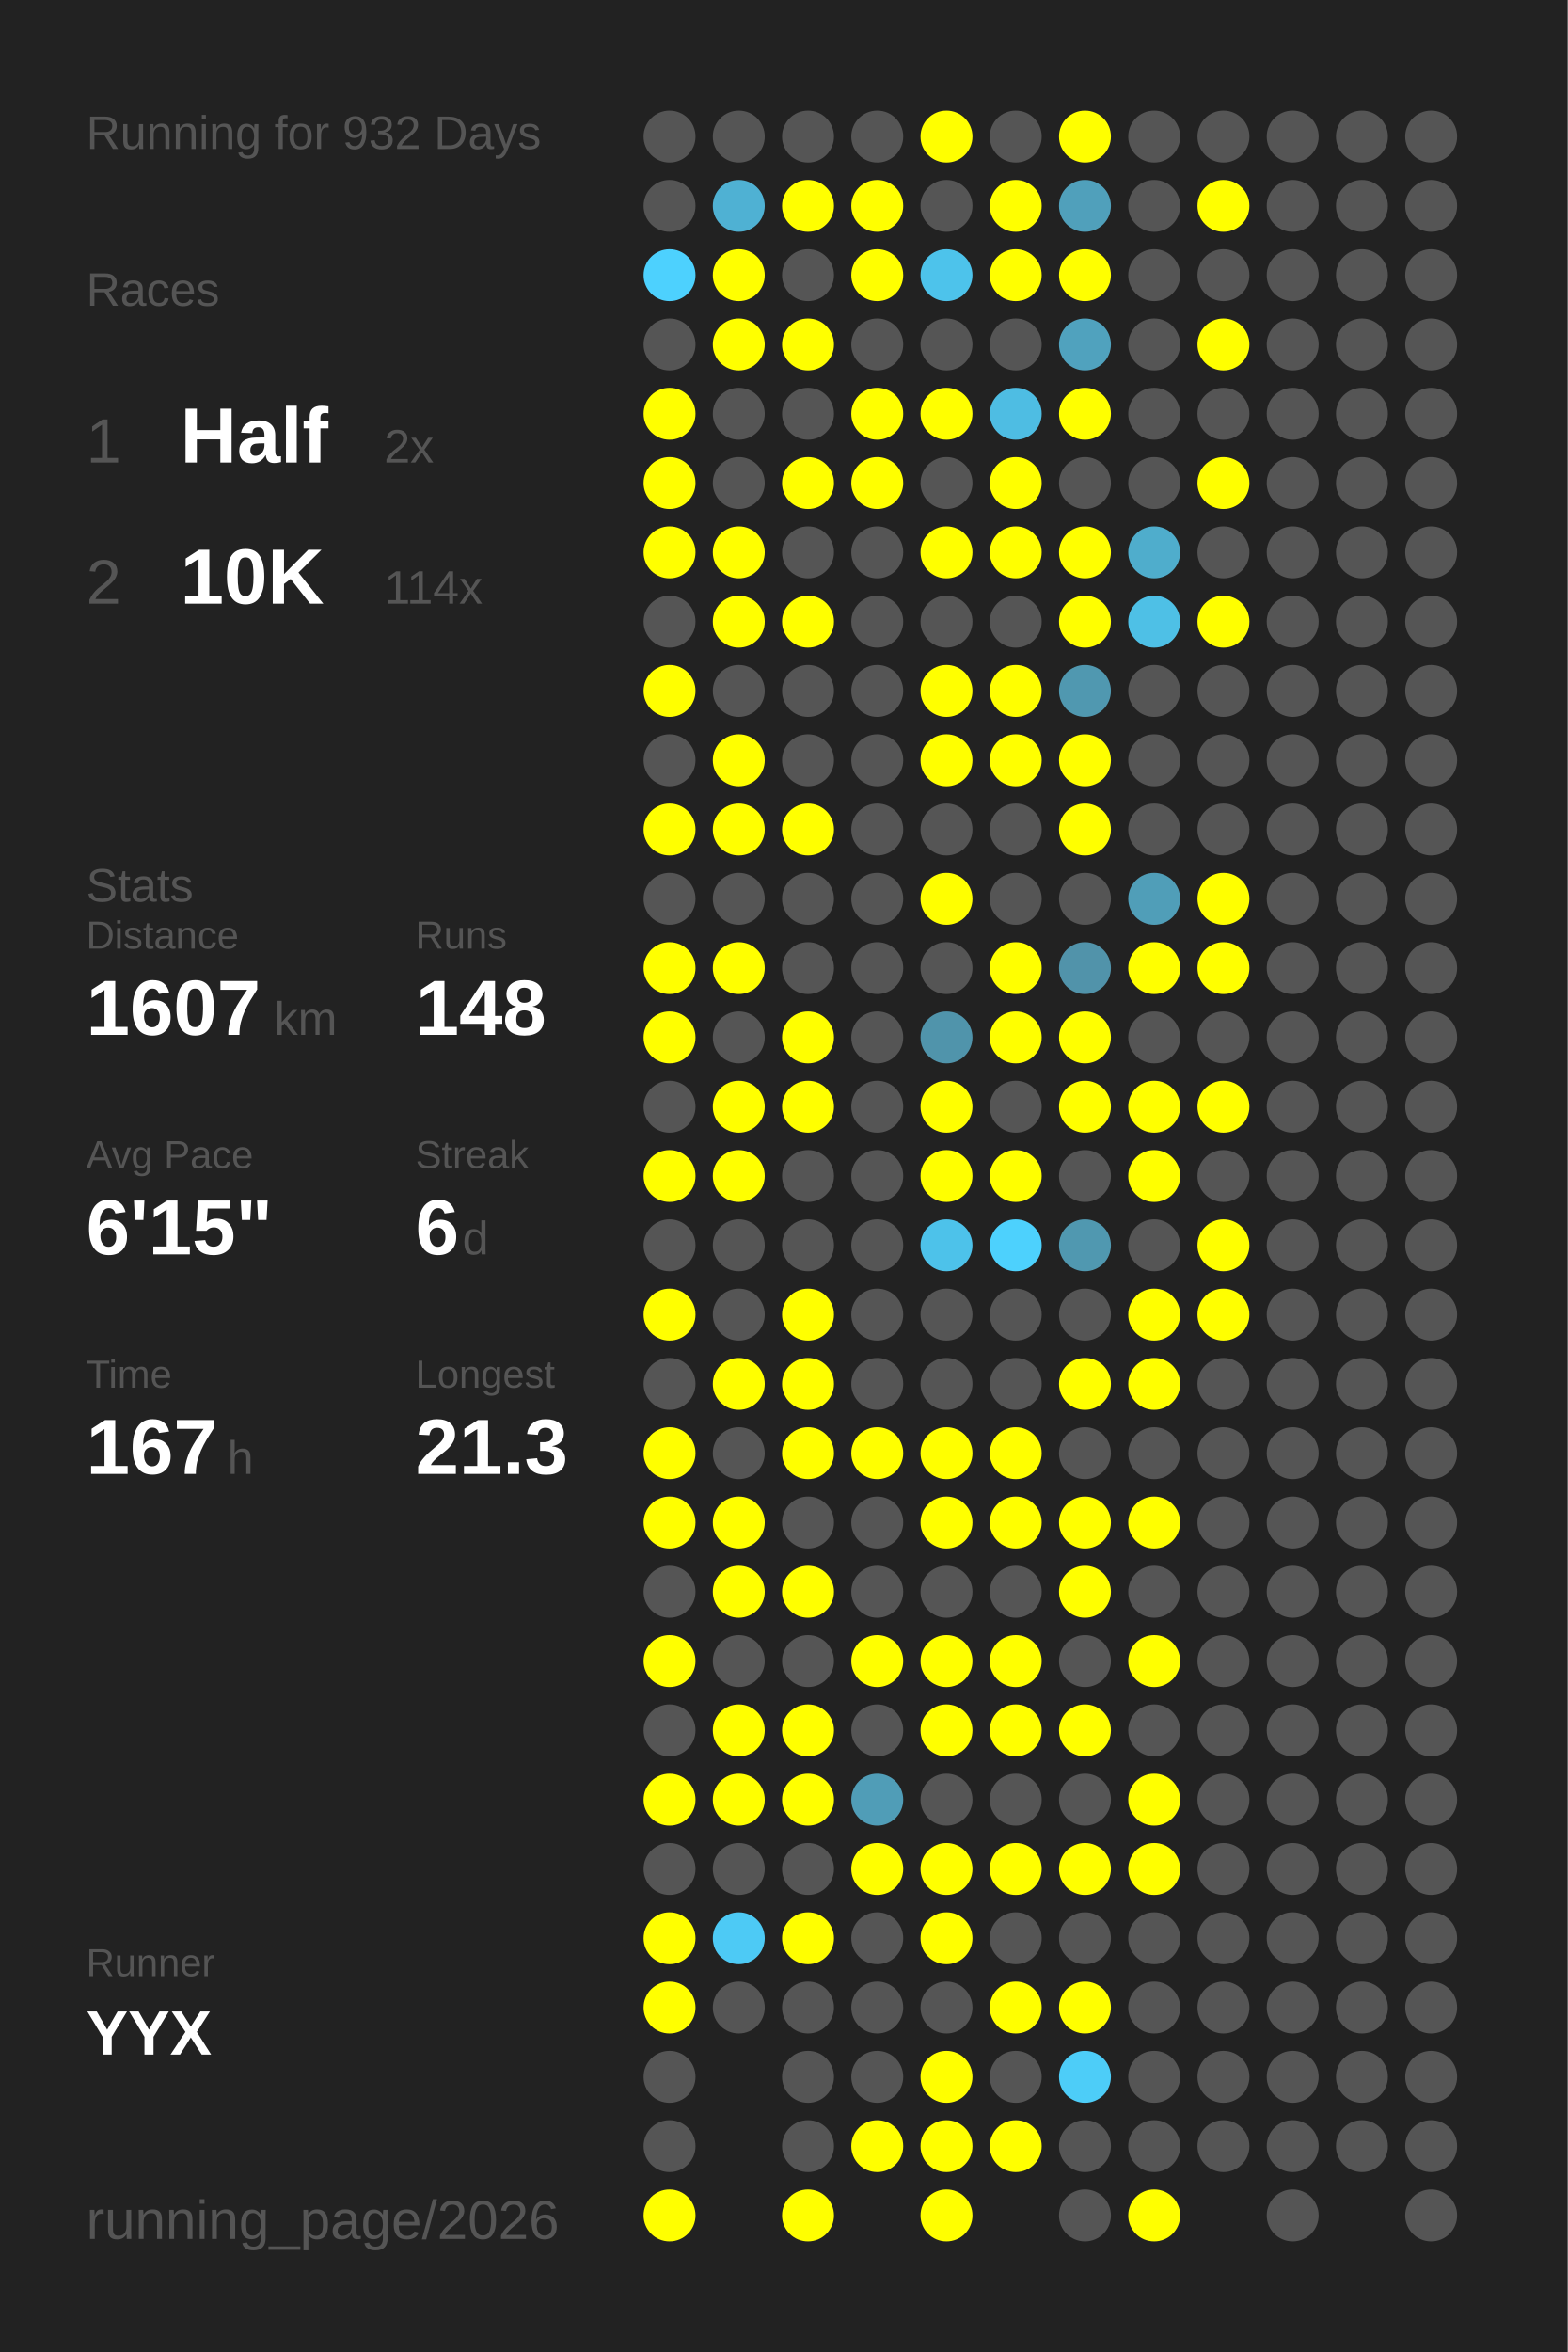
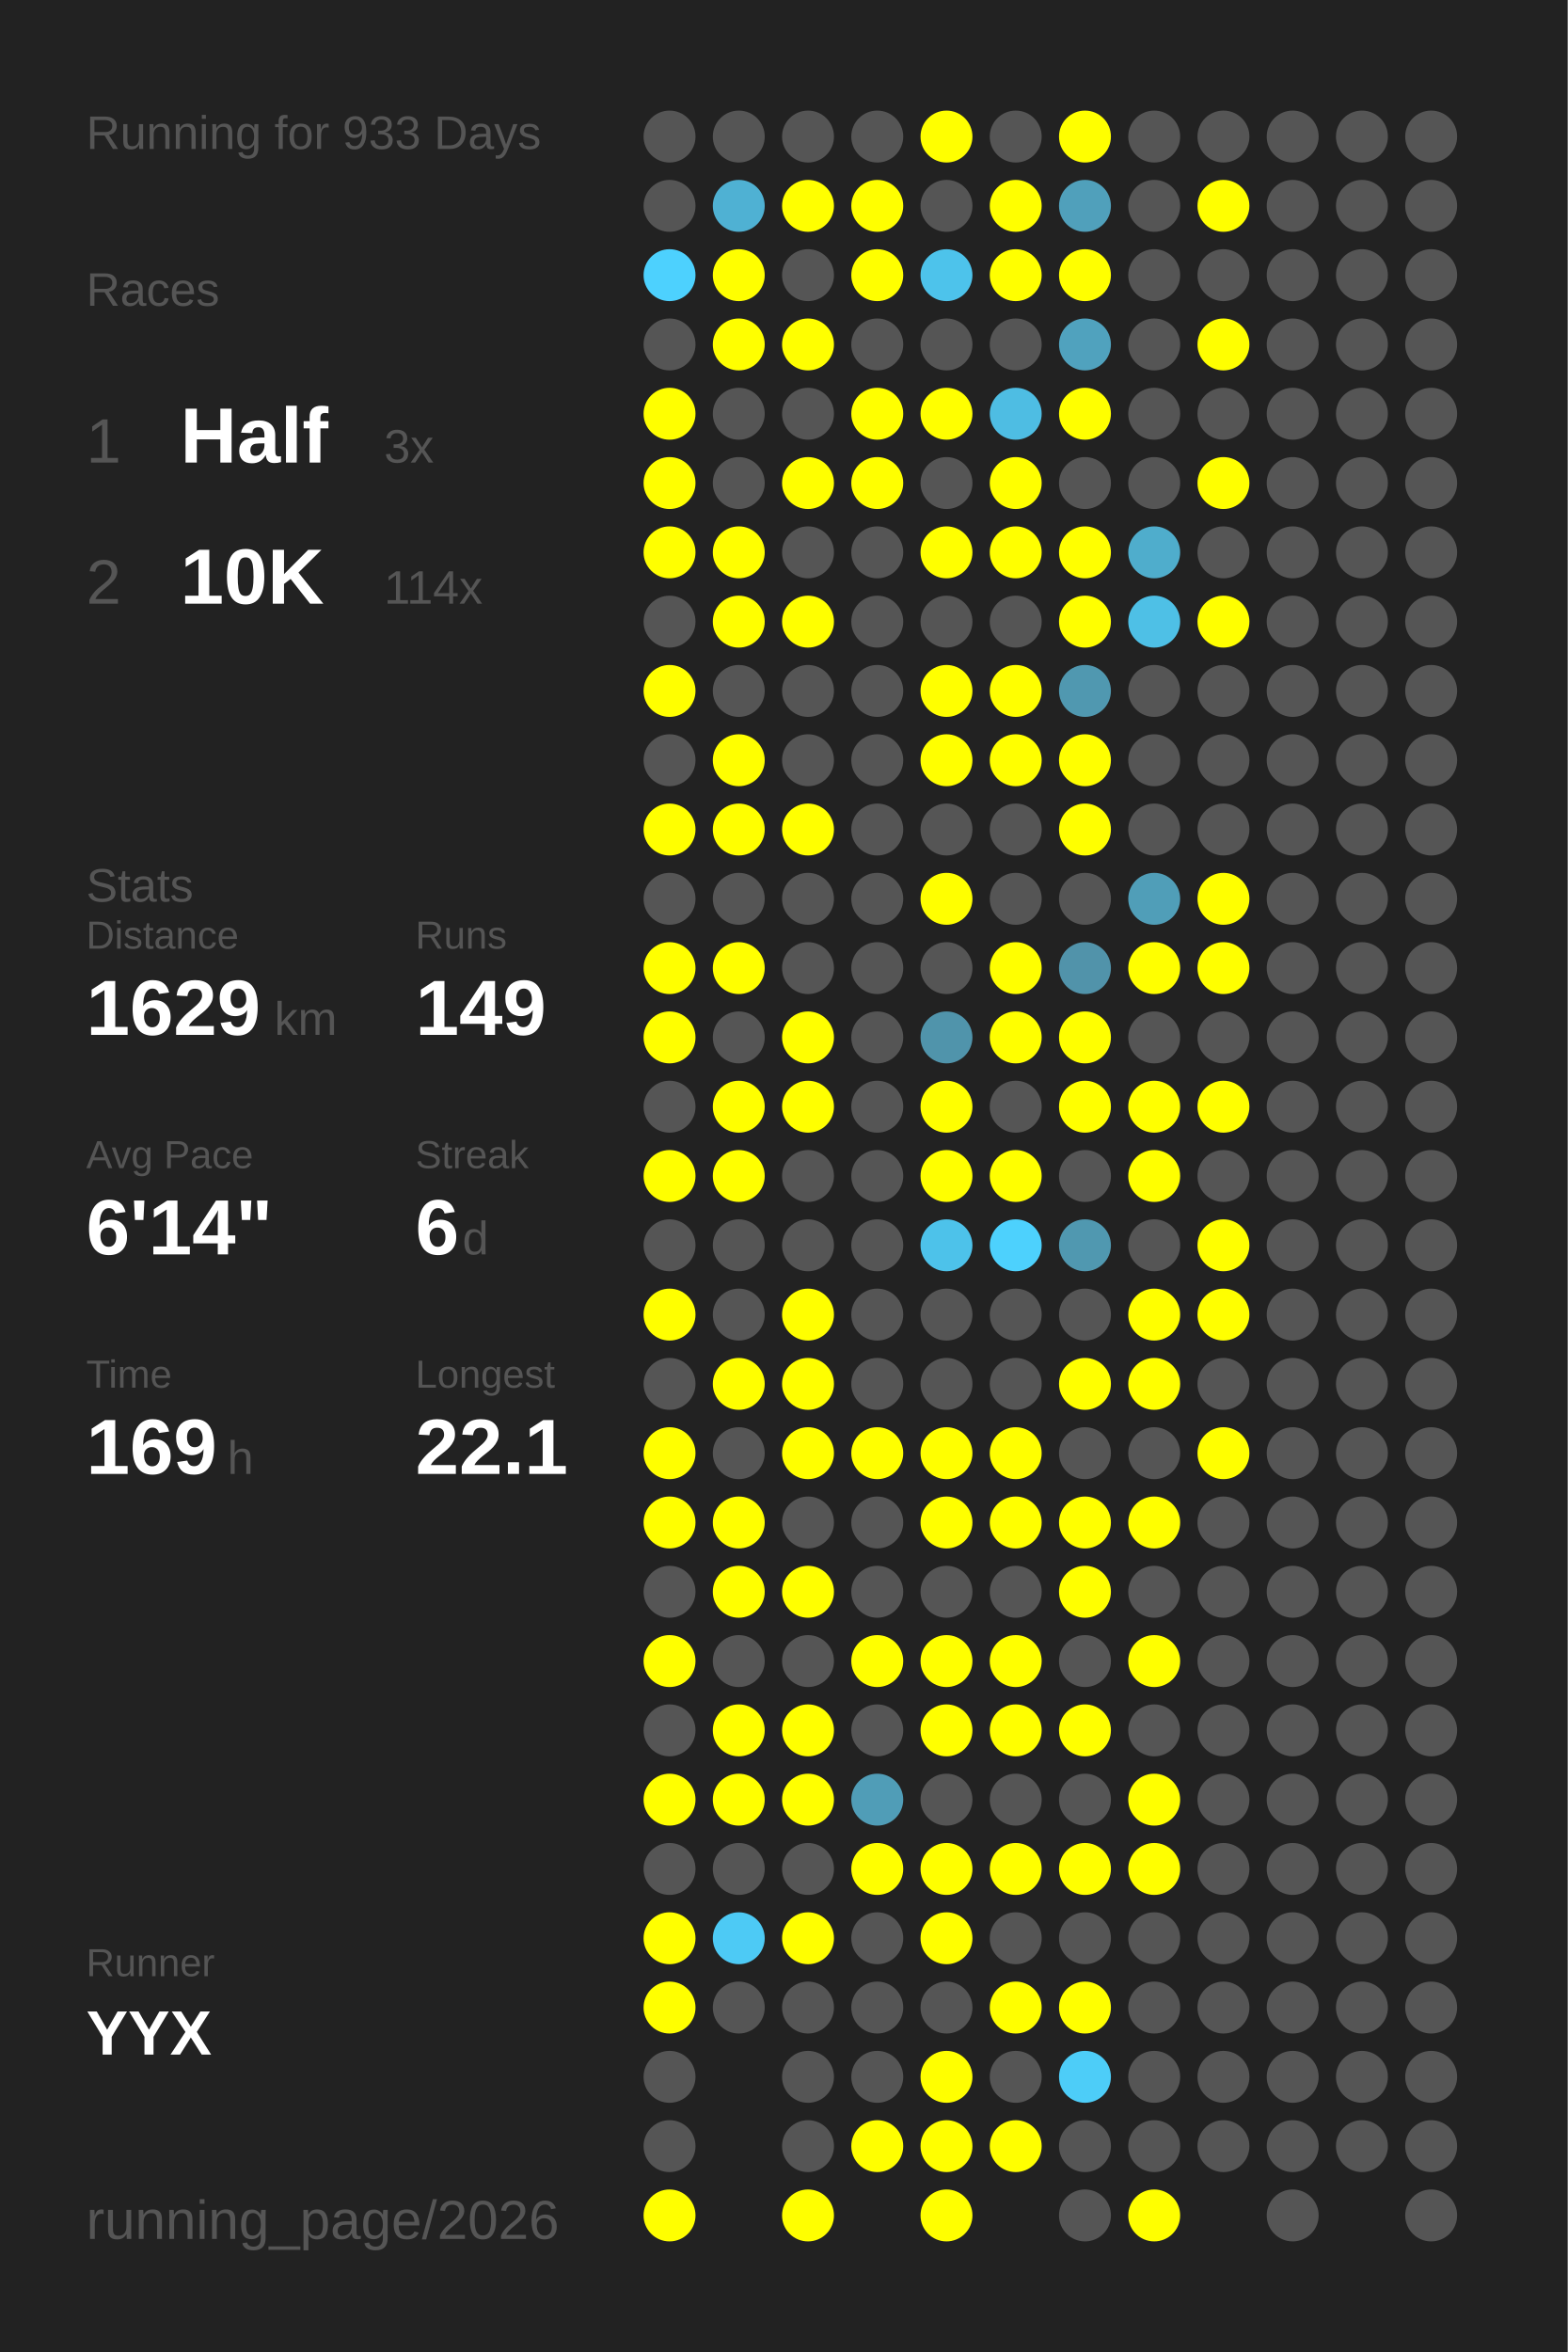
<svg xmlns="http://www.w3.org/2000/svg" baseProfile="full" height="300mm" version="1.1" viewBox="0,0,200,300" width="200mm">
  <defs />
  <rect fill="#222222" height="300" width="200" x="0" y="0" />
-   <text fill="#555555" style="font-size:6px; font-family:Arial;" x="11" y="19">Running for 932 Days</text>
+   <text fill="#555555" style="font-size:6px; font-family:Arial;" x="11" y="19">Running for 933 Days</text>
  <text fill="#555555" style="font-size:6px; font-family:Arial;" x="11" y="39">Races</text>
  <text fill="#555555" style="font-size:8px; font-family:Arial;" x="11" y="59">1</text>
  <text fill="#FFFFFF" style="font-size:10px; font-family:Arial; font-weight:bold;" x="23" y="59">Half</text>
-   <text fill="#555555" style="font-size:6px; font-family:Arial;" x="49" y="59">2x</text>
+   <text fill="#555555" style="font-size:6px; font-family:Arial;" x="49" y="59">3x</text>
  <text fill="#555555" style="font-size:8px; font-family:Arial;" x="11" y="77">2</text>
  <text fill="#FFFFFF" style="font-size:10px; font-family:Arial; font-weight:bold;" x="23" y="77">10K</text>
  <text fill="#555555" style="font-size:6px; font-family:Arial;" x="49" y="77">114x</text>
  <text fill="#555555" style="font-size:6px; font-family:Arial;" x="11" y="115">Stats</text>
  <text fill="#555555" style="font-size:5px; font-family:Arial;" x="11" y="121">Distance</text>
-   <text fill="#FFFFFF" style="font-size:10px; font-family:Arial; font-weight:bold;" x="11" y="132">1607</text>
+   <text fill="#FFFFFF" style="font-size:10px; font-family:Arial; font-weight:bold;" x="11" y="132">1629</text>
  <text fill="#555555" style="font-size:6px; font-family:Arial;" x="35" y="132">km</text>
  <text fill="#555555" style="font-size:5px; font-family:Arial;" x="53" y="121">Runs</text>
-   <text fill="#FFFFFF" style="font-size:10px; font-family:Arial; font-weight:bold;" x="53" y="132">148</text>
+   <text fill="#FFFFFF" style="font-size:10px; font-family:Arial; font-weight:bold;" x="53" y="132">149</text>
  <text fill="#555555" style="font-size:5px; font-family:Arial;" x="11" y="149">Avg Pace</text>
-   <text fill="#FFFFFF" style="font-size:10px; font-family:Arial; font-weight:bold;" x="11" y="160">6'15"</text>
+   <text fill="#FFFFFF" style="font-size:10px; font-family:Arial; font-weight:bold;" x="11" y="160">6'14"</text>
  <text fill="#555555" style="font-size:5px; font-family:Arial;" x="53" y="149">Streak</text>
  <text fill="#FFFFFF" style="font-size:10px; font-family:Arial; font-weight:bold;" x="53" y="160">6</text>
  <text fill="#555555" style="font-size:6px; font-family:Arial;" x="59" y="160">d</text>
  <text fill="#555555" style="font-size:5px; font-family:Arial;" x="11" y="177">Time</text>
-   <text fill="#FFFFFF" style="font-size:10px; font-family:Arial; font-weight:bold;" x="11" y="188">167</text>
+   <text fill="#FFFFFF" style="font-size:10px; font-family:Arial; font-weight:bold;" x="11" y="188">169</text>
  <text fill="#555555" style="font-size:6px; font-family:Arial;" x="29" y="188">h</text>
  <text fill="#555555" style="font-size:5px; font-family:Arial;" x="53" y="177">Longest</text>
-   <text fill="#FFFFFF" style="font-size:10px; font-family:Arial; font-weight:bold;" x="53" y="188">21.3</text>
+   <text fill="#FFFFFF" style="font-size:10px; font-family:Arial; font-weight:bold;" x="53" y="188">22.1</text>
  <text fill="#555555" style="font-size:5px; font-family:Arial;" x="11" y="252.065">Runner</text>
  <text fill="#FFFFFF" style="font-size:8px; font-family:Arial; font-weight:bold;" x="11" y="262.065">YYX</text>
  <text fill="#555555" style="font-size:7px; font-family:Arial;" x="11" y="285.581">running_page/2026</text>
  <circle cx="85.417" cy="17.419" fill="#555555" r="3.312" />
  <circle cx="85.417" cy="26.258" fill="#555555" r="3.312" />
  <circle cx="85.417" cy="35.097" fill="#4dd1fe" r="3.312" />
  <circle cx="85.417" cy="43.935" fill="#555555" r="3.312" />
  <circle cx="85.417" cy="52.774" fill="#FFFF00" r="3.312" />
  <circle cx="85.417" cy="61.613" fill="#FFFF00" r="3.312" />
  <circle cx="85.417" cy="70.452" fill="#FFFF00" r="3.312" />
  <circle cx="85.417" cy="79.29" fill="#555555" r="3.312" />
  <circle cx="85.417" cy="88.129" fill="#FFFF00" r="3.312" />
  <circle cx="85.417" cy="96.968" fill="#555555" r="3.312" />
  <circle cx="85.417" cy="105.806" fill="#FFFF00" r="3.312" />
  <circle cx="85.417" cy="114.645" fill="#555555" r="3.312" />
  <circle cx="85.417" cy="123.484" fill="#FFFF00" r="3.312" />
  <circle cx="85.417" cy="132.323" fill="#FFFF00" r="3.312" />
  <circle cx="85.417" cy="141.161" fill="#555555" r="3.312" />
  <circle cx="85.417" cy="150" fill="#FFFF00" r="3.312" />
  <circle cx="85.417" cy="158.839" fill="#555555" r="3.312" />
  <circle cx="85.417" cy="167.677" fill="#FFFF00" r="3.312" />
  <circle cx="85.417" cy="176.516" fill="#555555" r="3.312" />
  <circle cx="85.417" cy="185.355" fill="#FFFF00" r="3.312" />
  <circle cx="85.417" cy="194.194" fill="#FFFF00" r="3.312" />
  <circle cx="85.417" cy="203.032" fill="#555555" r="3.312" />
  <circle cx="85.417" cy="211.871" fill="#FFFF00" r="3.312" />
  <circle cx="85.417" cy="220.71" fill="#555555" r="3.312" />
  <circle cx="85.417" cy="229.548" fill="#FFFF00" r="3.312" />
  <circle cx="85.417" cy="238.387" fill="#555555" r="3.312" />
  <circle cx="85.417" cy="247.226" fill="#FFFF00" r="3.312" />
  <circle cx="85.417" cy="256.065" fill="#FFFF00" r="3.312" />
  <circle cx="85.417" cy="264.903" fill="#555555" r="3.312" />
  <circle cx="85.417" cy="273.742" fill="#555555" r="3.312" />
  <circle cx="85.417" cy="282.581" fill="#FFFF00" r="3.312" />
  <circle cx="94.25" cy="17.419" fill="#555555" r="3.312" />
  <circle cx="94.25" cy="26.258" fill="#4fb1d3" r="3.312" />
  <circle cx="94.25" cy="35.097" fill="#FFFF00" r="3.312" />
  <circle cx="94.25" cy="43.935" fill="#FFFF00" r="3.312" />
  <circle cx="94.25" cy="52.774" fill="#555555" r="3.312" />
  <circle cx="94.25" cy="61.613" fill="#555555" r="3.312" />
  <circle cx="94.25" cy="70.452" fill="#FFFF00" r="3.312" />
  <circle cx="94.25" cy="79.29" fill="#FFFF00" r="3.312" />
  <circle cx="94.25" cy="88.129" fill="#555555" r="3.312" />
  <circle cx="94.25" cy="96.968" fill="#FFFF00" r="3.312" />
  <circle cx="94.25" cy="105.806" fill="#FFFF00" r="3.312" />
  <circle cx="94.25" cy="114.645" fill="#555555" r="3.312" />
  <circle cx="94.25" cy="123.484" fill="#FFFF00" r="3.312" />
  <circle cx="94.25" cy="132.323" fill="#555555" r="3.312" />
  <circle cx="94.25" cy="141.161" fill="#FFFF00" r="3.312" />
  <circle cx="94.25" cy="150" fill="#FFFF00" r="3.312" />
  <circle cx="94.25" cy="158.839" fill="#555555" r="3.312" />
  <circle cx="94.25" cy="167.677" fill="#555555" r="3.312" />
  <circle cx="94.25" cy="176.516" fill="#FFFF00" r="3.312" />
  <circle cx="94.25" cy="185.355" fill="#555555" r="3.312" />
  <circle cx="94.25" cy="194.194" fill="#FFFF00" r="3.312" />
  <circle cx="94.25" cy="203.032" fill="#FFFF00" r="3.312" />
  <circle cx="94.25" cy="211.871" fill="#555555" r="3.312" />
  <circle cx="94.25" cy="220.71" fill="#FFFF00" r="3.312" />
  <circle cx="94.25" cy="229.548" fill="#FFFF00" r="3.312" />
  <circle cx="94.25" cy="238.387" fill="#555555" r="3.312" />
  <circle cx="94.25" cy="247.226" fill="#4dcaf5" r="3.312" />
  <circle cx="94.25" cy="256.065" fill="#555555" r="3.312" />
  <circle cx="103.083" cy="17.419" fill="#555555" r="3.312" />
  <circle cx="103.083" cy="26.258" fill="#FFFF00" r="3.312" />
  <circle cx="103.083" cy="35.097" fill="#555555" r="3.312" />
  <circle cx="103.083" cy="43.935" fill="#FFFF00" r="3.312" />
  <circle cx="103.083" cy="52.774" fill="#555555" r="3.312" />
  <circle cx="103.083" cy="61.613" fill="#FFFF00" r="3.312" />
  <circle cx="103.083" cy="70.452" fill="#555555" r="3.312" />
  <circle cx="103.083" cy="79.29" fill="#FFFF00" r="3.312" />
  <circle cx="103.083" cy="88.129" fill="#555555" r="3.312" />
  <circle cx="103.083" cy="96.968" fill="#555555" r="3.312" />
  <circle cx="103.083" cy="105.806" fill="#FFFF00" r="3.312" />
  <circle cx="103.083" cy="114.645" fill="#555555" r="3.312" />
  <circle cx="103.083" cy="123.484" fill="#555555" r="3.312" />
  <circle cx="103.083" cy="132.323" fill="#FFFF00" r="3.312" />
  <circle cx="103.083" cy="141.161" fill="#FFFF00" r="3.312" />
  <circle cx="103.083" cy="150" fill="#555555" r="3.312" />
  <circle cx="103.083" cy="158.839" fill="#555555" r="3.312" />
  <circle cx="103.083" cy="167.677" fill="#FFFF00" r="3.312" />
  <circle cx="103.083" cy="176.516" fill="#FFFF00" r="3.312" />
  <circle cx="103.083" cy="185.355" fill="#FFFF00" r="3.312" />
  <circle cx="103.083" cy="194.194" fill="#555555" r="3.312" />
  <circle cx="103.083" cy="203.032" fill="#FFFF00" r="3.312" />
  <circle cx="103.083" cy="211.871" fill="#555555" r="3.312" />
  <circle cx="103.083" cy="220.71" fill="#FFFF00" r="3.312" />
  <circle cx="103.083" cy="229.548" fill="#FFFF00" r="3.312" />
  <circle cx="103.083" cy="238.387" fill="#555555" r="3.312" />
  <circle cx="103.083" cy="247.226" fill="#FFFF00" r="3.312" />
  <circle cx="103.083" cy="256.065" fill="#555555" r="3.312" />
  <circle cx="103.083" cy="264.903" fill="#555555" r="3.312" />
  <circle cx="103.083" cy="273.742" fill="#555555" r="3.312" />
  <circle cx="103.083" cy="282.581" fill="#FFFF00" r="3.312" />
  <circle cx="111.917" cy="17.419" fill="#555555" r="3.312" />
  <circle cx="111.917" cy="26.258" fill="#FFFF00" r="3.312" />
  <circle cx="111.917" cy="35.097" fill="#FFFF00" r="3.312" />
  <circle cx="111.917" cy="43.935" fill="#555555" r="3.312" />
  <circle cx="111.917" cy="52.774" fill="#FFFF00" r="3.312" />
  <circle cx="111.917" cy="61.613" fill="#FFFF00" r="3.312" />
  <circle cx="111.917" cy="70.452" fill="#555555" r="3.312" />
  <circle cx="111.917" cy="79.29" fill="#555555" r="3.312" />
  <circle cx="111.917" cy="88.129" fill="#555555" r="3.312" />
  <circle cx="111.917" cy="96.968" fill="#555555" r="3.312" />
  <circle cx="111.917" cy="105.806" fill="#555555" r="3.312" />
  <circle cx="111.917" cy="114.645" fill="#555555" r="3.312" />
  <circle cx="111.917" cy="123.484" fill="#555555" r="3.312" />
  <circle cx="111.917" cy="132.323" fill="#555555" r="3.312" />
  <circle cx="111.917" cy="141.161" fill="#555555" r="3.312" />
  <circle cx="111.917" cy="150" fill="#555555" r="3.312" />
  <circle cx="111.917" cy="158.839" fill="#555555" r="3.312" />
  <circle cx="111.917" cy="167.677" fill="#555555" r="3.312" />
  <circle cx="111.917" cy="176.516" fill="#555555" r="3.312" />
  <circle cx="111.917" cy="185.355" fill="#FFFF00" r="3.312" />
  <circle cx="111.917" cy="194.194" fill="#555555" r="3.312" />
  <circle cx="111.917" cy="203.032" fill="#555555" r="3.312" />
  <circle cx="111.917" cy="211.871" fill="#FFFF00" r="3.312" />
  <circle cx="111.917" cy="220.71" fill="#555555" r="3.312" />
  <circle cx="111.917" cy="229.548" fill="#509db7" r="3.312" />
  <circle cx="111.917" cy="238.387" fill="#FFFF00" r="3.312" />
  <circle cx="111.917" cy="247.226" fill="#555555" r="3.312" />
  <circle cx="111.917" cy="256.065" fill="#555555" r="3.312" />
  <circle cx="111.917" cy="264.903" fill="#555555" r="3.312" />
  <circle cx="111.917" cy="273.742" fill="#FFFF00" r="3.312" />
  <circle cx="120.75" cy="17.419" fill="#FFFF00" r="3.312" />
  <circle cx="120.75" cy="26.258" fill="#555555" r="3.312" />
  <circle cx="120.75" cy="35.097" fill="#4dc3eb" r="3.312" />
  <circle cx="120.75" cy="43.935" fill="#555555" r="3.312" />
  <circle cx="120.75" cy="52.774" fill="#FFFF00" r="3.312" />
  <circle cx="120.75" cy="61.613" fill="#555555" r="3.312" />
  <circle cx="120.75" cy="70.452" fill="#FFFF00" r="3.312" />
  <circle cx="120.75" cy="79.29" fill="#555555" r="3.312" />
  <circle cx="120.75" cy="88.129" fill="#FFFF00" r="3.312" />
  <circle cx="120.75" cy="96.968" fill="#FFFF00" r="3.312" />
  <circle cx="120.75" cy="105.806" fill="#555555" r="3.312" />
  <circle cx="120.75" cy="114.645" fill="#FFFF00" r="3.312" />
  <circle cx="120.75" cy="123.484" fill="#555555" r="3.312" />
  <circle cx="120.75" cy="132.323" fill="#5094ab" r="3.312" />
  <circle cx="120.75" cy="141.161" fill="#FFFF00" r="3.312" />
  <circle cx="120.75" cy="150" fill="#FFFF00" r="3.312" />
  <circle cx="120.75" cy="158.839" fill="#4dc2ea" r="3.312" />
  <circle cx="120.75" cy="167.677" fill="#555555" r="3.312" />
  <circle cx="120.75" cy="176.516" fill="#555555" r="3.312" />
  <circle cx="120.75" cy="185.355" fill="#FFFF00" r="3.312" />
  <circle cx="120.75" cy="194.194" fill="#FFFF00" r="3.312" />
  <circle cx="120.75" cy="203.032" fill="#555555" r="3.312" />
  <circle cx="120.75" cy="211.871" fill="#FFFF00" r="3.312" />
  <circle cx="120.75" cy="220.71" fill="#FFFF00" r="3.312" />
  <circle cx="120.75" cy="229.548" fill="#555555" r="3.312" />
  <circle cx="120.75" cy="238.387" fill="#FFFF00" r="3.312" />
  <circle cx="120.75" cy="247.226" fill="#FFFF00" r="3.312" />
  <circle cx="120.75" cy="256.065" fill="#555555" r="3.312" />
  <circle cx="120.75" cy="264.903" fill="#FFFF00" r="3.312" />
  <circle cx="120.75" cy="273.742" fill="#FFFF00" r="3.312" />
  <circle cx="120.75" cy="282.581" fill="#FFFF00" r="3.312" />
  <circle cx="129.583" cy="17.419" fill="#555555" r="3.312" />
  <circle cx="129.583" cy="26.258" fill="#FFFF00" r="3.312" />
  <circle cx="129.583" cy="35.097" fill="#FFFF00" r="3.312" />
  <circle cx="129.583" cy="43.935" fill="#555555" r="3.312" />
  <circle cx="129.583" cy="52.774" fill="#4ebde3" r="3.312" />
  <circle cx="129.583" cy="61.613" fill="#FFFF00" r="3.312" />
  <circle cx="129.583" cy="70.452" fill="#FFFF00" r="3.312" />
  <circle cx="129.583" cy="79.29" fill="#555555" r="3.312" />
  <circle cx="129.583" cy="88.129" fill="#FFFF00" r="3.312" />
  <circle cx="129.583" cy="96.968" fill="#FFFF00" r="3.312" />
  <circle cx="129.583" cy="105.806" fill="#555555" r="3.312" />
  <circle cx="129.583" cy="114.645" fill="#555555" r="3.312" />
  <circle cx="129.583" cy="123.484" fill="#FFFF00" r="3.312" />
  <circle cx="129.583" cy="132.323" fill="#FFFF00" r="3.312" />
  <circle cx="129.583" cy="141.161" fill="#555555" r="3.312" />
  <circle cx="129.583" cy="150" fill="#FFFF00" r="3.312" />
  <circle cx="129.583" cy="158.839" fill="#4dd1fd" r="3.312" />
  <circle cx="129.583" cy="167.677" fill="#555555" r="3.312" />
  <circle cx="129.583" cy="176.516" fill="#555555" r="3.312" />
  <circle cx="129.583" cy="185.355" fill="#FFFF00" r="3.312" />
  <circle cx="129.583" cy="194.194" fill="#FFFF00" r="3.312" />
  <circle cx="129.583" cy="203.032" fill="#555555" r="3.312" />
  <circle cx="129.583" cy="211.871" fill="#FFFF00" r="3.312" />
  <circle cx="129.583" cy="220.71" fill="#FFFF00" r="3.312" />
  <circle cx="129.583" cy="229.548" fill="#555555" r="3.312" />
  <circle cx="129.583" cy="238.387" fill="#FFFF00" r="3.312" />
  <circle cx="129.583" cy="247.226" fill="#555555" r="3.312" />
  <circle cx="129.583" cy="256.065" fill="#FFFF00" r="3.312" />
  <circle cx="129.583" cy="264.903" fill="#555555" r="3.312" />
  <circle cx="129.583" cy="273.742" fill="#FFFF00" r="3.312" />
  <circle cx="138.417" cy="17.419" fill="#FFFF00" r="3.312" />
  <circle cx="138.417" cy="26.258" fill="#50a0bb" r="3.312" />
  <circle cx="138.417" cy="35.097" fill="#FFFF00" r="3.312" />
  <circle cx="138.417" cy="43.935" fill="#50a2be" r="3.312" />
  <circle cx="138.417" cy="52.774" fill="#FFFF00" r="3.312" />
  <circle cx="138.417" cy="61.613" fill="#555555" r="3.312" />
  <circle cx="138.417" cy="70.452" fill="#FFFF00" r="3.312" />
  <circle cx="138.417" cy="79.29" fill="#FFFF00" r="3.312" />
  <circle cx="138.417" cy="88.129" fill="#5098b0" r="3.312" />
  <circle cx="138.417" cy="96.968" fill="#FFFF00" r="3.312" />
  <circle cx="138.417" cy="105.806" fill="#FFFF00" r="3.312" />
  <circle cx="138.417" cy="114.645" fill="#555555" r="3.312" />
  <circle cx="138.417" cy="123.484" fill="#5193aa" r="3.312" />
  <circle cx="138.417" cy="132.323" fill="#FFFF00" r="3.312" />
  <circle cx="138.417" cy="141.161" fill="#FFFF00" r="3.312" />
  <circle cx="138.417" cy="150" fill="#555555" r="3.312" />
  <circle cx="138.417" cy="158.839" fill="#5098b0" r="3.312" />
  <circle cx="138.417" cy="167.677" fill="#555555" r="3.312" />
  <circle cx="138.417" cy="176.516" fill="#FFFF00" r="3.312" />
  <circle cx="138.417" cy="185.355" fill="#555555" r="3.312" />
  <circle cx="138.417" cy="194.194" fill="#FFFF00" r="3.312" />
  <circle cx="138.417" cy="203.032" fill="#FFFF00" r="3.312" />
  <circle cx="138.417" cy="211.871" fill="#555555" r="3.312" />
  <circle cx="138.417" cy="220.71" fill="#FFFF00" r="3.312" />
  <circle cx="138.417" cy="229.548" fill="#555555" r="3.312" />
  <circle cx="138.417" cy="238.387" fill="#FFFF00" r="3.312" />
  <circle cx="138.417" cy="247.226" fill="#555555" r="3.312" />
  <circle cx="138.417" cy="256.065" fill="#FFFF00" r="3.312" />
  <circle cx="138.417" cy="264.903" fill="#4dcdf8" r="3.312" />
  <circle cx="138.417" cy="273.742" fill="#555555" r="3.312" />
  <circle cx="138.417" cy="282.581" fill="#555555" r="3.312" />
  <circle cx="147.25" cy="17.419" fill="#555555" r="3.312" />
  <circle cx="147.25" cy="26.258" fill="#555555" r="3.312" />
  <circle cx="147.25" cy="35.097" fill="#555555" r="3.312" />
  <circle cx="147.25" cy="43.935" fill="#555555" r="3.312" />
  <circle cx="147.25" cy="52.774" fill="#555555" r="3.312" />
  <circle cx="147.25" cy="61.613" fill="#555555" r="3.312" />
  <circle cx="147.25" cy="70.452" fill="#4fadcc" r="3.312" />
  <circle cx="147.25" cy="79.29" fill="#4ec0e6" r="3.312" />
  <circle cx="147.25" cy="88.129" fill="#555555" r="3.312" />
  <circle cx="147.25" cy="96.968" fill="#555555" r="3.312" />
  <circle cx="147.25" cy="105.806" fill="#555555" r="3.312" />
  <circle cx="147.25" cy="114.645" fill="#509eb8" r="3.312" />
  <circle cx="147.25" cy="123.484" fill="#FFFF00" r="3.312" />
  <circle cx="147.25" cy="132.323" fill="#555555" r="3.312" />
  <circle cx="147.25" cy="141.161" fill="#FFFF00" r="3.312" />
  <circle cx="147.25" cy="150" fill="#FFFF00" r="3.312" />
  <circle cx="147.25" cy="158.839" fill="#555555" r="3.312" />
  <circle cx="147.25" cy="167.677" fill="#FFFF00" r="3.312" />
  <circle cx="147.25" cy="176.516" fill="#FFFF00" r="3.312" />
  <circle cx="147.25" cy="185.355" fill="#555555" r="3.312" />
  <circle cx="147.25" cy="194.194" fill="#FFFF00" r="3.312" />
  <circle cx="147.25" cy="203.032" fill="#555555" r="3.312" />
  <circle cx="147.25" cy="211.871" fill="#FFFF00" r="3.312" />
  <circle cx="147.25" cy="220.71" fill="#555555" r="3.312" />
  <circle cx="147.25" cy="229.548" fill="#FFFF00" r="3.312" />
  <circle cx="147.25" cy="238.387" fill="#FFFF00" r="3.312" />
  <circle cx="147.25" cy="247.226" fill="#555555" r="3.312" />
  <circle cx="147.25" cy="256.065" fill="#555555" r="3.312" />
  <circle cx="147.25" cy="264.903" fill="#555555" r="3.312" />
  <circle cx="147.25" cy="273.742" fill="#555555" r="3.312" />
  <circle cx="147.25" cy="282.581" fill="#FFFF00" r="3.312" />
  <circle cx="156.083" cy="17.419" fill="#555555" r="3.312" />
  <circle cx="156.083" cy="26.258" fill="#FFFF00" r="3.312" />
  <circle cx="156.083" cy="35.097" fill="#555555" r="3.312" />
  <circle cx="156.083" cy="43.935" fill="#FFFF00" r="3.312" />
  <circle cx="156.083" cy="52.774" fill="#555555" r="3.312" />
  <circle cx="156.083" cy="61.613" fill="#FFFF00" r="3.312" />
  <circle cx="156.083" cy="70.452" fill="#555555" r="3.312" />
  <circle cx="156.083" cy="79.29" fill="#FFFF00" r="3.312" />
  <circle cx="156.083" cy="88.129" fill="#555555" r="3.312" />
  <circle cx="156.083" cy="96.968" fill="#555555" r="3.312" />
  <circle cx="156.083" cy="105.806" fill="#555555" r="3.312" />
  <circle cx="156.083" cy="114.645" fill="#FFFF00" r="3.312" />
  <circle cx="156.083" cy="123.484" fill="#FFFF00" r="3.312" />
  <circle cx="156.083" cy="132.323" fill="#555555" r="3.312" />
  <circle cx="156.083" cy="141.161" fill="#FFFF00" r="3.312" />
  <circle cx="156.083" cy="150" fill="#555555" r="3.312" />
  <circle cx="156.083" cy="158.839" fill="#FFFF00" r="3.312" />
  <circle cx="156.083" cy="167.677" fill="#FFFF00" r="3.312" />
  <circle cx="156.083" cy="176.516" fill="#555555" r="3.312" />
-   <circle cx="156.083" cy="185.355" fill="#555555" r="3.312" />
+   <circle cx="156.083" cy="185.355" fill="#FFFF00" r="3.312" />
  <circle cx="156.083" cy="194.194" fill="#555555" r="3.312" />
  <circle cx="156.083" cy="203.032" fill="#555555" r="3.312" />
  <circle cx="156.083" cy="211.871" fill="#555555" r="3.312" />
  <circle cx="156.083" cy="220.71" fill="#555555" r="3.312" />
  <circle cx="156.083" cy="229.548" fill="#555555" r="3.312" />
  <circle cx="156.083" cy="238.387" fill="#555555" r="3.312" />
  <circle cx="156.083" cy="247.226" fill="#555555" r="3.312" />
  <circle cx="156.083" cy="256.065" fill="#555555" r="3.312" />
  <circle cx="156.083" cy="264.903" fill="#555555" r="3.312" />
  <circle cx="156.083" cy="273.742" fill="#555555" r="3.312" />
  <circle cx="164.917" cy="17.419" fill="#555555" r="3.312" />
  <circle cx="164.917" cy="26.258" fill="#555555" r="3.312" />
  <circle cx="164.917" cy="35.097" fill="#555555" r="3.312" />
  <circle cx="164.917" cy="43.935" fill="#555555" r="3.312" />
  <circle cx="164.917" cy="52.774" fill="#555555" r="3.312" />
  <circle cx="164.917" cy="61.613" fill="#555555" r="3.312" />
  <circle cx="164.917" cy="70.452" fill="#555555" r="3.312" />
  <circle cx="164.917" cy="79.29" fill="#555555" r="3.312" />
  <circle cx="164.917" cy="88.129" fill="#555555" r="3.312" />
  <circle cx="164.917" cy="96.968" fill="#555555" r="3.312" />
  <circle cx="164.917" cy="105.806" fill="#555555" r="3.312" />
  <circle cx="164.917" cy="114.645" fill="#555555" r="3.312" />
  <circle cx="164.917" cy="123.484" fill="#555555" r="3.312" />
  <circle cx="164.917" cy="132.323" fill="#555555" r="3.312" />
  <circle cx="164.917" cy="141.161" fill="#555555" r="3.312" />
  <circle cx="164.917" cy="150" fill="#555555" r="3.312" />
  <circle cx="164.917" cy="158.839" fill="#555555" r="3.312" />
  <circle cx="164.917" cy="167.677" fill="#555555" r="3.312" />
  <circle cx="164.917" cy="176.516" fill="#555555" r="3.312" />
  <circle cx="164.917" cy="185.355" fill="#555555" r="3.312" />
  <circle cx="164.917" cy="194.194" fill="#555555" r="3.312" />
  <circle cx="164.917" cy="203.032" fill="#555555" r="3.312" />
  <circle cx="164.917" cy="211.871" fill="#555555" r="3.312" />
  <circle cx="164.917" cy="220.71" fill="#555555" r="3.312" />
  <circle cx="164.917" cy="229.548" fill="#555555" r="3.312" />
  <circle cx="164.917" cy="238.387" fill="#555555" r="3.312" />
  <circle cx="164.917" cy="247.226" fill="#555555" r="3.312" />
  <circle cx="164.917" cy="256.065" fill="#555555" r="3.312" />
  <circle cx="164.917" cy="264.903" fill="#555555" r="3.312" />
  <circle cx="164.917" cy="273.742" fill="#555555" r="3.312" />
  <circle cx="164.917" cy="282.581" fill="#555555" r="3.312" />
  <circle cx="173.75" cy="17.419" fill="#555555" r="3.312" />
  <circle cx="173.75" cy="26.258" fill="#555555" r="3.312" />
  <circle cx="173.75" cy="35.097" fill="#555555" r="3.312" />
  <circle cx="173.75" cy="43.935" fill="#555555" r="3.312" />
  <circle cx="173.75" cy="52.774" fill="#555555" r="3.312" />
  <circle cx="173.75" cy="61.613" fill="#555555" r="3.312" />
  <circle cx="173.75" cy="70.452" fill="#555555" r="3.312" />
  <circle cx="173.75" cy="79.29" fill="#555555" r="3.312" />
  <circle cx="173.75" cy="88.129" fill="#555555" r="3.312" />
  <circle cx="173.75" cy="96.968" fill="#555555" r="3.312" />
  <circle cx="173.75" cy="105.806" fill="#555555" r="3.312" />
  <circle cx="173.75" cy="114.645" fill="#555555" r="3.312" />
  <circle cx="173.75" cy="123.484" fill="#555555" r="3.312" />
  <circle cx="173.75" cy="132.323" fill="#555555" r="3.312" />
  <circle cx="173.75" cy="141.161" fill="#555555" r="3.312" />
  <circle cx="173.75" cy="150" fill="#555555" r="3.312" />
  <circle cx="173.75" cy="158.839" fill="#555555" r="3.312" />
  <circle cx="173.75" cy="167.677" fill="#555555" r="3.312" />
  <circle cx="173.75" cy="176.516" fill="#555555" r="3.312" />
  <circle cx="173.75" cy="185.355" fill="#555555" r="3.312" />
  <circle cx="173.75" cy="194.194" fill="#555555" r="3.312" />
  <circle cx="173.75" cy="203.032" fill="#555555" r="3.312" />
  <circle cx="173.75" cy="211.871" fill="#555555" r="3.312" />
  <circle cx="173.75" cy="220.71" fill="#555555" r="3.312" />
  <circle cx="173.75" cy="229.548" fill="#555555" r="3.312" />
  <circle cx="173.75" cy="238.387" fill="#555555" r="3.312" />
  <circle cx="173.75" cy="247.226" fill="#555555" r="3.312" />
  <circle cx="173.75" cy="256.065" fill="#555555" r="3.312" />
  <circle cx="173.75" cy="264.903" fill="#555555" r="3.312" />
  <circle cx="173.75" cy="273.742" fill="#555555" r="3.312" />
  <circle cx="182.583" cy="17.419" fill="#555555" r="3.312" />
  <circle cx="182.583" cy="26.258" fill="#555555" r="3.312" />
  <circle cx="182.583" cy="35.097" fill="#555555" r="3.312" />
  <circle cx="182.583" cy="43.935" fill="#555555" r="3.312" />
  <circle cx="182.583" cy="52.774" fill="#555555" r="3.312" />
  <circle cx="182.583" cy="61.613" fill="#555555" r="3.312" />
  <circle cx="182.583" cy="70.452" fill="#555555" r="3.312" />
  <circle cx="182.583" cy="79.29" fill="#555555" r="3.312" />
  <circle cx="182.583" cy="88.129" fill="#555555" r="3.312" />
  <circle cx="182.583" cy="96.968" fill="#555555" r="3.312" />
  <circle cx="182.583" cy="105.806" fill="#555555" r="3.312" />
  <circle cx="182.583" cy="114.645" fill="#555555" r="3.312" />
  <circle cx="182.583" cy="123.484" fill="#555555" r="3.312" />
  <circle cx="182.583" cy="132.323" fill="#555555" r="3.312" />
  <circle cx="182.583" cy="141.161" fill="#555555" r="3.312" />
  <circle cx="182.583" cy="150" fill="#555555" r="3.312" />
  <circle cx="182.583" cy="158.839" fill="#555555" r="3.312" />
  <circle cx="182.583" cy="167.677" fill="#555555" r="3.312" />
  <circle cx="182.583" cy="176.516" fill="#555555" r="3.312" />
  <circle cx="182.583" cy="185.355" fill="#555555" r="3.312" />
  <circle cx="182.583" cy="194.194" fill="#555555" r="3.312" />
  <circle cx="182.583" cy="203.032" fill="#555555" r="3.312" />
  <circle cx="182.583" cy="211.871" fill="#555555" r="3.312" />
  <circle cx="182.583" cy="220.71" fill="#555555" r="3.312" />
  <circle cx="182.583" cy="229.548" fill="#555555" r="3.312" />
  <circle cx="182.583" cy="238.387" fill="#555555" r="3.312" />
  <circle cx="182.583" cy="247.226" fill="#555555" r="3.312" />
  <circle cx="182.583" cy="256.065" fill="#555555" r="3.312" />
  <circle cx="182.583" cy="264.903" fill="#555555" r="3.312" />
  <circle cx="182.583" cy="273.742" fill="#555555" r="3.312" />
  <circle cx="182.583" cy="282.581" fill="#555555" r="3.312" />
</svg>
